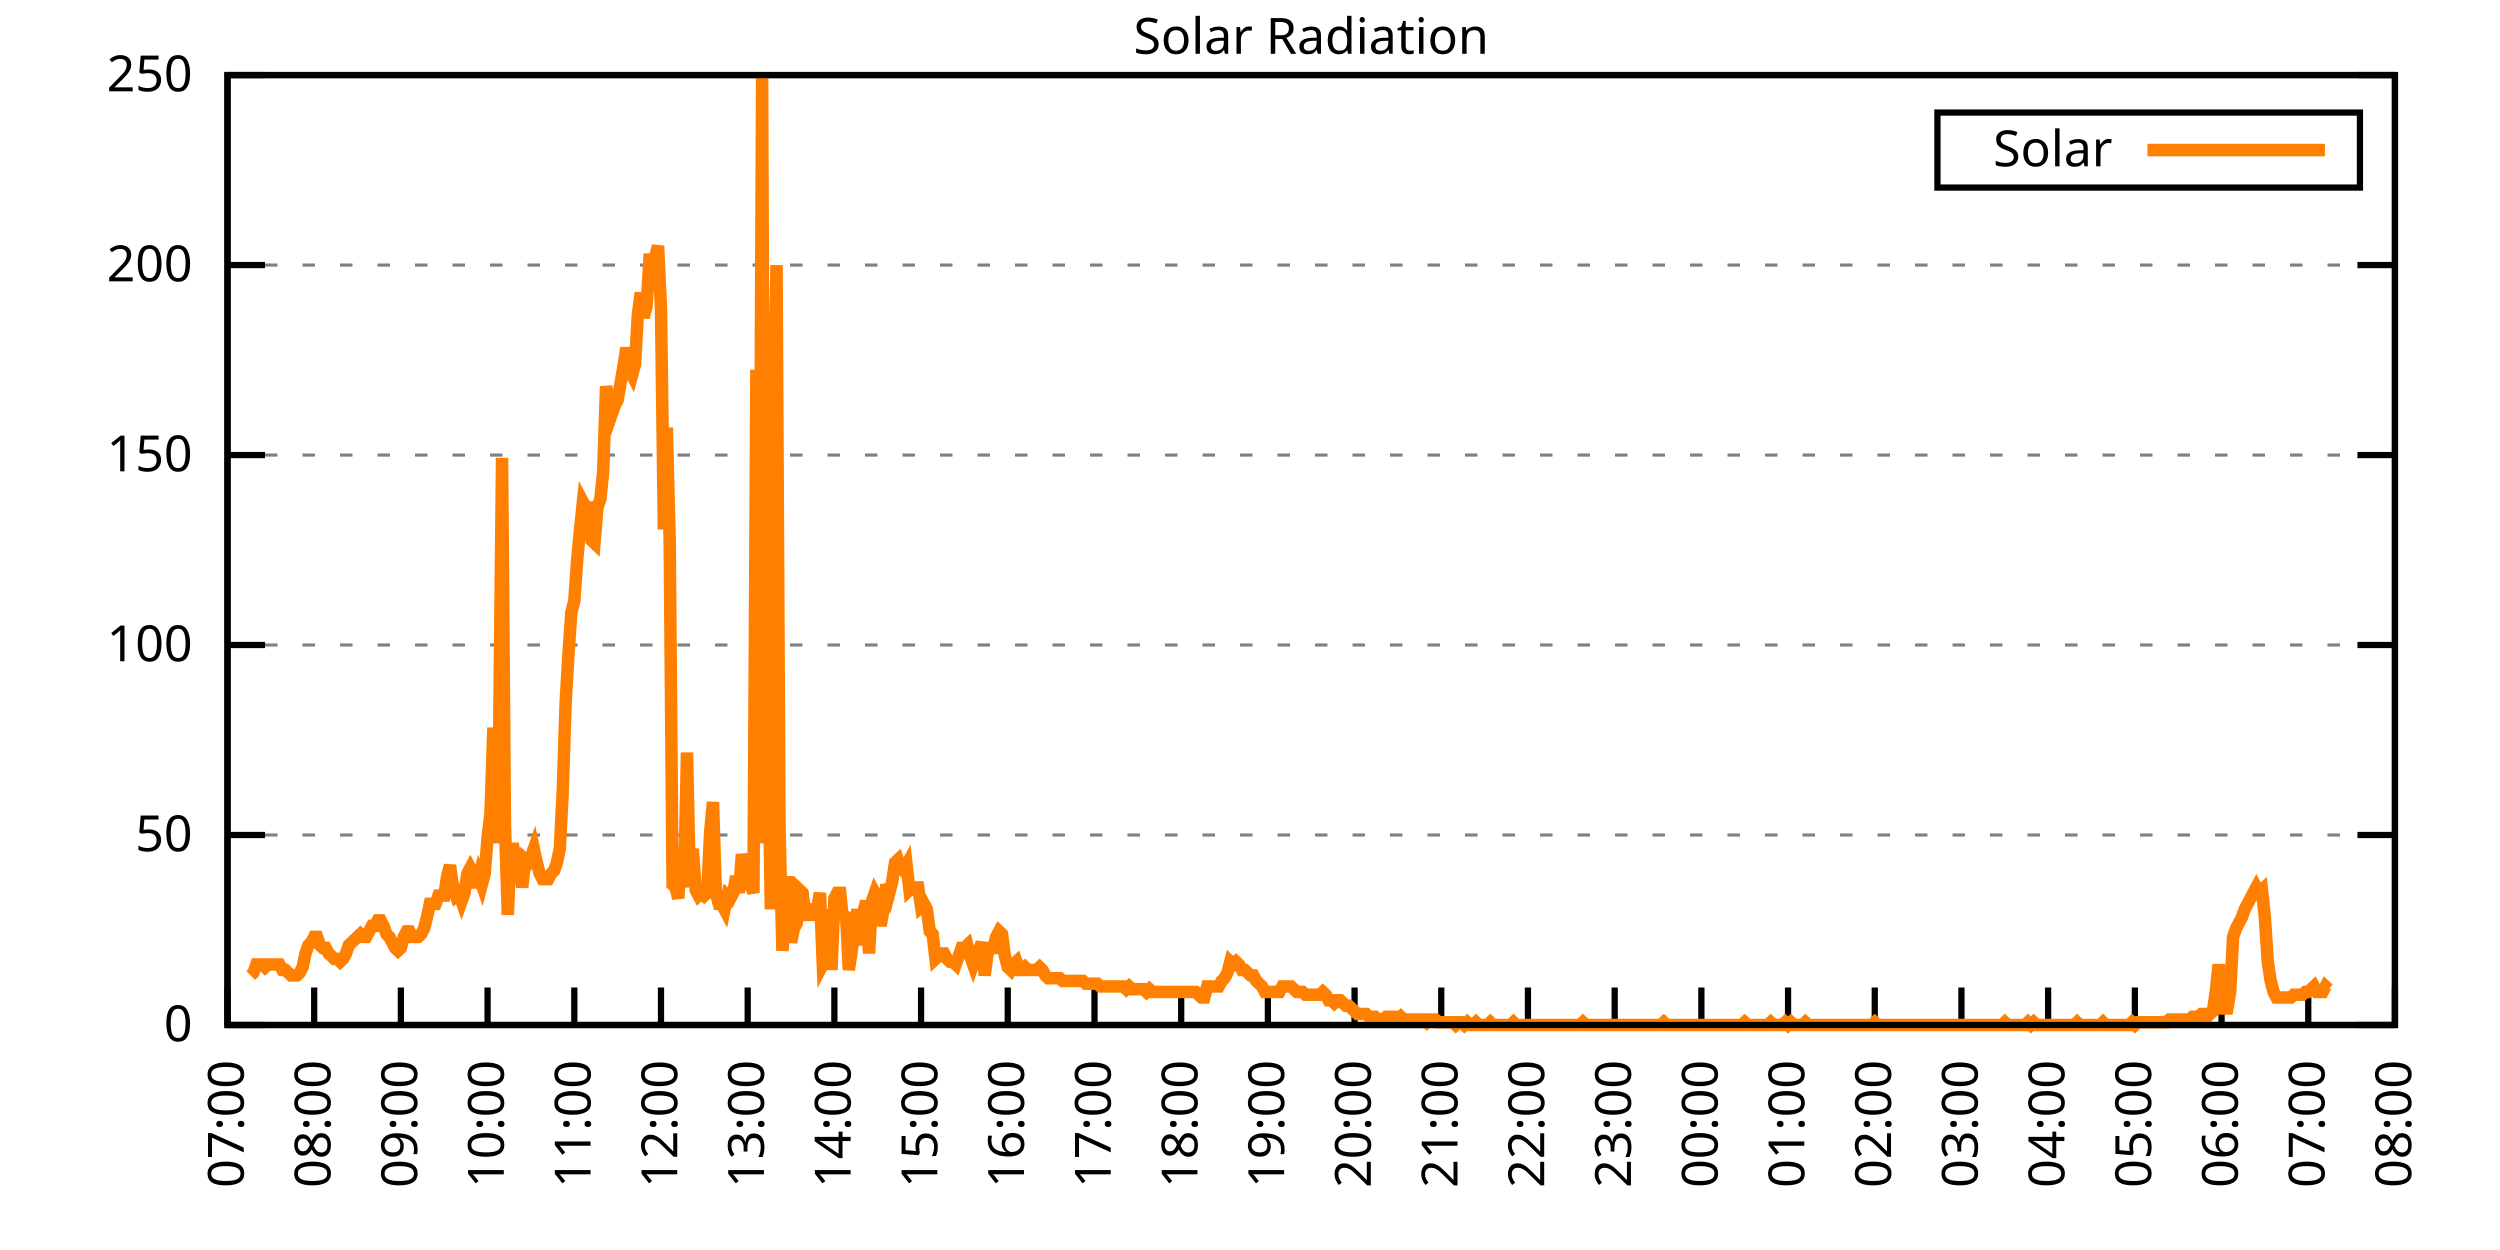
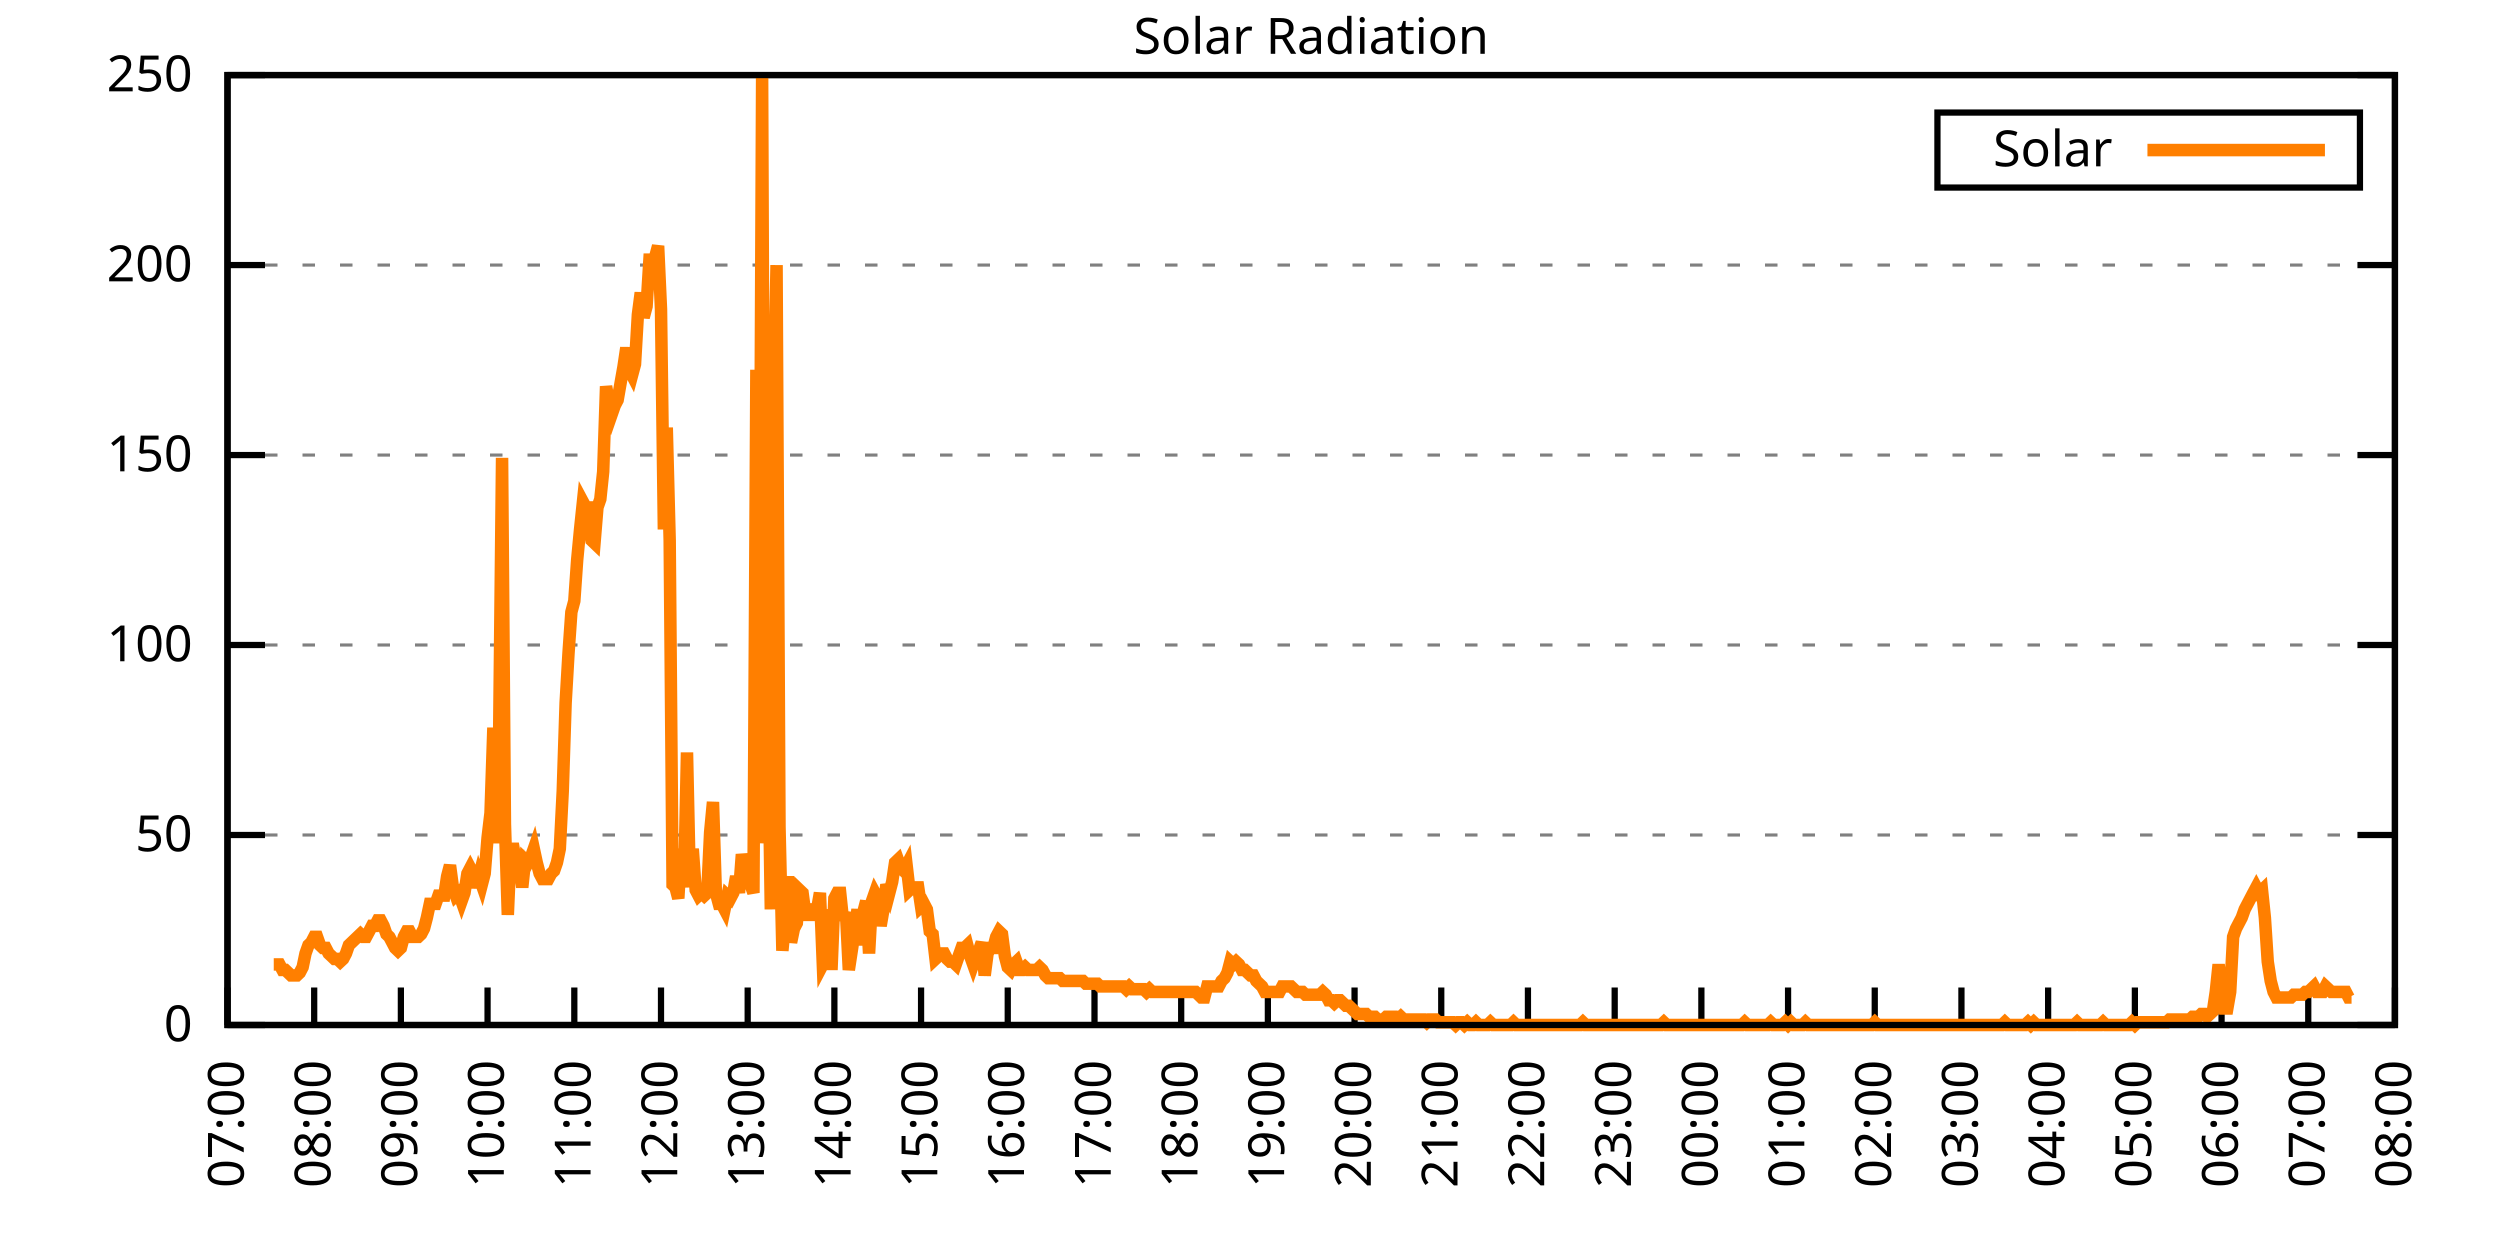
<svg xmlns="http://www.w3.org/2000/svg" xmlns:xlink="http://www.w3.org/1999/xlink" width="400" height="200" viewBox="0 0 400 200">
  <g id="gnuplot_canvas">
    <rect x="0" y="0" width="400" height="200" fill="none" />
    <defs>
      <circle id="gpDot" r="0.5" stroke-width="0.5" stroke="currentColor" />
      <path id="gpPt0" stroke-width="0.333" stroke="currentColor" d="M-1,0 h2 M0,-1 v2" />
      <path id="gpPt1" stroke-width="0.333" stroke="currentColor" d="M-1,-1 L1,1 M1,-1 L-1,1" />
      <path id="gpPt2" stroke-width="0.333" stroke="currentColor" d="M-1,0 L1,0 M0,-1 L0,1 M-1,-1 L1,1 M-1,1 L1,-1" />
      <rect id="gpPt3" stroke-width="0.333" stroke="currentColor" x="-1" y="-1" width="2" height="2" />
      <rect id="gpPt4" stroke-width="0.333" stroke="currentColor" fill="currentColor" x="-1" y="-1" width="2" height="2" />
      <circle id="gpPt5" stroke-width="0.333" stroke="currentColor" cx="0" cy="0" r="1" />
      <use xlink:href="#gpPt5" id="gpPt6" fill="currentColor" stroke="none" />
      <path id="gpPt7" stroke-width="0.333" stroke="currentColor" d="M0,-1.33 L-1.33,0.67 L1.33,0.67 z" />
      <use xlink:href="#gpPt7" id="gpPt8" fill="currentColor" stroke="none" />
      <use xlink:href="#gpPt7" id="gpPt9" stroke="currentColor" transform="rotate(180)" />
      <use xlink:href="#gpPt9" id="gpPt10" fill="currentColor" stroke="none" />
      <use xlink:href="#gpPt3" id="gpPt11" stroke="currentColor" transform="rotate(45)" />
      <use xlink:href="#gpPt11" id="gpPt12" fill="currentColor" stroke="none" />
      <path id="gpPt13" stroke-width="0.333" stroke="currentColor" d="M0,1.330 L1.265,0.411 L0.782,-1.067 L-0.782,-1.076 L-1.265,0.411 z" />
      <use xlink:href="#gpPt13" id="gpPt14" fill="currentColor" stroke="none" />
      <filter id="textbox" filterUnits="objectBoundingBox" x="0" y="0" height="1" width="1">
        <feFlood flood-color="white" flood-opacity="1" result="bgnd" />
        <feComposite in="SourceGraphic" in2="bgnd" operator="atop" />
      </filter>
      <filter id="greybox" filterUnits="objectBoundingBox" x="0" y="0" height="1" width="1">
        <feFlood flood-color="lightgrey" flood-opacity="1" result="grey" />
        <feComposite in="SourceGraphic" in2="grey" operator="atop" />
      </filter>
    </defs>
    <g fill="none" color="white" stroke="currentColor" stroke-width="1.00" stroke-linecap="butt" stroke-linejoin="miter">
</g>
    <g fill="none" color="black" stroke="currentColor" stroke-width="1.00" stroke-linecap="butt" stroke-linejoin="miter">
      <g stroke="none" shape-rendering="crispEdges">
        <polygon fill="rgb(255, 255, 255)" points="36.40,164.00 383.18,164.00 383.18,12.02 36.40,12.02 " />
      </g>
    </g>
    <g fill="none" color="black" stroke="currentColor" stroke-width="1.00" stroke-linecap="butt" stroke-linejoin="miter">
</g>
    <g fill="none" color="black" stroke="black" stroke-width="0.50" stroke-linecap="butt" stroke-linejoin="miter">
</g>
    <g fill="none" color="gray" stroke="currentColor" stroke-width="0.50" stroke-linecap="butt" stroke-linejoin="miter">
      <path stroke="gray" stroke-dasharray="2,4" class="gridline" d="M36.40,164.00 L383.19,164.00  " />
    </g>
    <g fill="none" color="gray" stroke="gray" stroke-width="1.00" stroke-linecap="butt" stroke-linejoin="miter">
</g>
    <g fill="none" color="black" stroke="currentColor" stroke-width="1.00" stroke-linecap="butt" stroke-linejoin="miter">
      <path stroke="black" d="M36.40,164.00 L42.40,164.00 M383.19,164.00 L377.19,164.00  " />
      <g transform="translate(30.80,166.60)" stroke="none" fill="black" font-family="Sans" font-size="8.00" text-anchor="end">
        <text>
          <tspan font-family="Sans"> 0</tspan>
        </text>
      </g>
    </g>
    <g fill="none" color="black" stroke="currentColor" stroke-width="1.00" stroke-linecap="butt" stroke-linejoin="miter">
</g>
    <g fill="none" color="black" stroke="black" stroke-width="0.50" stroke-linecap="butt" stroke-linejoin="miter">
</g>
    <g fill="none" color="gray" stroke="currentColor" stroke-width="0.50" stroke-linecap="butt" stroke-linejoin="miter">
      <path stroke="gray" stroke-dasharray="2,4" class="gridline" d="M36.40,133.60 L383.19,133.60  " />
    </g>
    <g fill="none" color="gray" stroke="gray" stroke-width="1.00" stroke-linecap="butt" stroke-linejoin="miter">
</g>
    <g fill="none" color="black" stroke="currentColor" stroke-width="1.00" stroke-linecap="butt" stroke-linejoin="miter">
      <path stroke="black" d="M36.40,133.60 L42.40,133.60 M383.19,133.60 L377.19,133.60  " />
      <g transform="translate(30.80,136.20)" stroke="none" fill="black" font-family="Sans" font-size="8.00" text-anchor="end">
        <text>
          <tspan font-family="Sans"> 50</tspan>
        </text>
      </g>
    </g>
    <g fill="none" color="black" stroke="currentColor" stroke-width="1.00" stroke-linecap="butt" stroke-linejoin="miter">
</g>
    <g fill="none" color="black" stroke="black" stroke-width="0.50" stroke-linecap="butt" stroke-linejoin="miter">
</g>
    <g fill="none" color="gray" stroke="currentColor" stroke-width="0.50" stroke-linecap="butt" stroke-linejoin="miter">
      <path stroke="gray" stroke-dasharray="2,4" class="gridline" d="M36.40,103.20 L383.19,103.20  " />
    </g>
    <g fill="none" color="gray" stroke="gray" stroke-width="1.00" stroke-linecap="butt" stroke-linejoin="miter">
</g>
    <g fill="none" color="black" stroke="currentColor" stroke-width="1.00" stroke-linecap="butt" stroke-linejoin="miter">
      <path stroke="black" d="M36.40,103.20 L42.40,103.20 M383.19,103.20 L377.19,103.20  " />
      <g transform="translate(30.80,105.80)" stroke="none" fill="black" font-family="Sans" font-size="8.00" text-anchor="end">
        <text>
          <tspan font-family="Sans"> 100</tspan>
        </text>
      </g>
    </g>
    <g fill="none" color="black" stroke="currentColor" stroke-width="1.00" stroke-linecap="butt" stroke-linejoin="miter">
</g>
    <g fill="none" color="black" stroke="black" stroke-width="0.50" stroke-linecap="butt" stroke-linejoin="miter">
</g>
    <g fill="none" color="gray" stroke="currentColor" stroke-width="0.50" stroke-linecap="butt" stroke-linejoin="miter">
      <path stroke="gray" stroke-dasharray="2,4" class="gridline" d="M36.40,72.81 L383.19,72.81  " />
    </g>
    <g fill="none" color="gray" stroke="gray" stroke-width="1.00" stroke-linecap="butt" stroke-linejoin="miter">
</g>
    <g fill="none" color="black" stroke="currentColor" stroke-width="1.00" stroke-linecap="butt" stroke-linejoin="miter">
      <path stroke="black" d="M36.40,72.81 L42.40,72.81 M383.19,72.81 L377.19,72.81  " />
      <g transform="translate(30.80,75.41)" stroke="none" fill="black" font-family="Sans" font-size="8.00" text-anchor="end">
        <text>
          <tspan font-family="Sans"> 150</tspan>
        </text>
      </g>
    </g>
    <g fill="none" color="black" stroke="currentColor" stroke-width="1.00" stroke-linecap="butt" stroke-linejoin="miter">
</g>
    <g fill="none" color="black" stroke="black" stroke-width="0.50" stroke-linecap="butt" stroke-linejoin="miter">
</g>
    <g fill="none" color="gray" stroke="currentColor" stroke-width="0.50" stroke-linecap="butt" stroke-linejoin="miter">
      <path stroke="gray" stroke-dasharray="2,4" class="gridline" d="M36.40,42.41 L383.19,42.41  " />
    </g>
    <g fill="none" color="gray" stroke="gray" stroke-width="1.00" stroke-linecap="butt" stroke-linejoin="miter">
</g>
    <g fill="none" color="black" stroke="currentColor" stroke-width="1.00" stroke-linecap="butt" stroke-linejoin="miter">
      <path stroke="black" d="M36.40,42.41 L42.40,42.41 M383.19,42.41 L377.19,42.41  " />
      <g transform="translate(30.80,45.01)" stroke="none" fill="black" font-family="Sans" font-size="8.00" text-anchor="end">
        <text>
          <tspan font-family="Sans"> 200</tspan>
        </text>
      </g>
    </g>
    <g fill="none" color="black" stroke="currentColor" stroke-width="1.00" stroke-linecap="butt" stroke-linejoin="miter">
</g>
    <g fill="none" color="black" stroke="black" stroke-width="0.50" stroke-linecap="butt" stroke-linejoin="miter">
</g>
    <g fill="none" color="gray" stroke="currentColor" stroke-width="0.50" stroke-linecap="butt" stroke-linejoin="miter">
      <path stroke="gray" stroke-dasharray="2,4" class="gridline" d="M36.40,12.01 L383.19,12.01  " />
    </g>
    <g fill="none" color="gray" stroke="gray" stroke-width="1.00" stroke-linecap="butt" stroke-linejoin="miter">
</g>
    <g fill="none" color="black" stroke="currentColor" stroke-width="1.00" stroke-linecap="butt" stroke-linejoin="miter">
      <path stroke="black" d="M36.40,12.01 L42.40,12.01 M383.19,12.01 L377.19,12.01  " />
      <g transform="translate(30.80,14.61)" stroke="none" fill="black" font-family="Sans" font-size="8.00" text-anchor="end">
        <text>
          <tspan font-family="Sans"> 250</tspan>
        </text>
      </g>
    </g>
    <g fill="none" color="black" stroke="currentColor" stroke-width="1.00" stroke-linecap="butt" stroke-linejoin="miter">
      <path stroke="black" d="M36.40,164.00 L36.40,158.00  " />
      <g transform="translate(39.00,169.60) rotate(270.00)" stroke="none" fill="black" font-family="Sans" font-size="8.00" text-anchor="end">
        <text>
          <tspan font-family="Sans">07:00</tspan>
        </text>
      </g>
    </g>
    <g fill="none" color="black" stroke="currentColor" stroke-width="1.00" stroke-linecap="butt" stroke-linejoin="miter">
      <path stroke="black" d="M50.27,164.00 L50.27,158.00  " />
      <g transform="translate(52.87,169.60) rotate(270.00)" stroke="none" fill="black" font-family="Sans" font-size="8.00" text-anchor="end">
        <text>
          <tspan font-family="Sans">08:00</tspan>
        </text>
      </g>
    </g>
    <g fill="none" color="black" stroke="currentColor" stroke-width="1.00" stroke-linecap="butt" stroke-linejoin="miter">
      <path stroke="black" d="M64.14,164.00 L64.14,158.00  " />
      <g transform="translate(66.74,169.60) rotate(270.00)" stroke="none" fill="black" font-family="Sans" font-size="8.00" text-anchor="end">
        <text>
          <tspan font-family="Sans">09:00</tspan>
        </text>
      </g>
    </g>
    <g fill="none" color="black" stroke="currentColor" stroke-width="1.00" stroke-linecap="butt" stroke-linejoin="miter">
      <path stroke="black" d="M78.01,164.00 L78.01,158.00  " />
      <g transform="translate(80.61,169.60) rotate(270.00)" stroke="none" fill="black" font-family="Sans" font-size="8.00" text-anchor="end">
        <text>
          <tspan font-family="Sans">10:00</tspan>
        </text>
      </g>
    </g>
    <g fill="none" color="black" stroke="currentColor" stroke-width="1.00" stroke-linecap="butt" stroke-linejoin="miter">
      <path stroke="black" d="M91.89,164.00 L91.89,158.00  " />
      <g transform="translate(94.49,169.60) rotate(270.00)" stroke="none" fill="black" font-family="Sans" font-size="8.00" text-anchor="end">
        <text>
          <tspan font-family="Sans">11:00</tspan>
        </text>
      </g>
    </g>
    <g fill="none" color="black" stroke="currentColor" stroke-width="1.00" stroke-linecap="butt" stroke-linejoin="miter">
      <path stroke="black" d="M105.76,164.00 L105.76,158.00  " />
      <g transform="translate(108.36,169.60) rotate(270.00)" stroke="none" fill="black" font-family="Sans" font-size="8.00" text-anchor="end">
        <text>
          <tspan font-family="Sans">12:00</tspan>
        </text>
      </g>
    </g>
    <g fill="none" color="black" stroke="currentColor" stroke-width="1.00" stroke-linecap="butt" stroke-linejoin="miter">
      <path stroke="black" d="M119.63,164.00 L119.63,158.00  " />
      <g transform="translate(122.23,169.60) rotate(270.00)" stroke="none" fill="black" font-family="Sans" font-size="8.00" text-anchor="end">
        <text>
          <tspan font-family="Sans">13:00</tspan>
        </text>
      </g>
    </g>
    <g fill="none" color="black" stroke="currentColor" stroke-width="1.00" stroke-linecap="butt" stroke-linejoin="miter">
      <path stroke="black" d="M133.50,164.00 L133.50,158.00  " />
      <g transform="translate(136.10,169.60) rotate(270.00)" stroke="none" fill="black" font-family="Sans" font-size="8.00" text-anchor="end">
        <text>
          <tspan font-family="Sans">14:00</tspan>
        </text>
      </g>
    </g>
    <g fill="none" color="black" stroke="currentColor" stroke-width="1.00" stroke-linecap="butt" stroke-linejoin="miter">
      <path stroke="black" d="M147.37,164.00 L147.37,158.00  " />
      <g transform="translate(149.97,169.60) rotate(270.00)" stroke="none" fill="black" font-family="Sans" font-size="8.00" text-anchor="end">
        <text>
          <tspan font-family="Sans">15:00</tspan>
        </text>
      </g>
    </g>
    <g fill="none" color="black" stroke="currentColor" stroke-width="1.00" stroke-linecap="butt" stroke-linejoin="miter">
      <path stroke="black" d="M161.24,164.00 L161.24,158.00  " />
      <g transform="translate(163.84,169.60) rotate(270.00)" stroke="none" fill="black" font-family="Sans" font-size="8.00" text-anchor="end">
        <text>
          <tspan font-family="Sans">16:00</tspan>
        </text>
      </g>
    </g>
    <g fill="none" color="black" stroke="currentColor" stroke-width="1.00" stroke-linecap="butt" stroke-linejoin="miter">
      <path stroke="black" d="M175.12,164.00 L175.12,158.00  " />
      <g transform="translate(177.72,169.60) rotate(270.00)" stroke="none" fill="black" font-family="Sans" font-size="8.00" text-anchor="end">
        <text>
          <tspan font-family="Sans">17:00</tspan>
        </text>
      </g>
    </g>
    <g fill="none" color="black" stroke="currentColor" stroke-width="1.00" stroke-linecap="butt" stroke-linejoin="miter">
      <path stroke="black" d="M188.99,164.00 L188.99,158.00  " />
      <g transform="translate(191.59,169.60) rotate(270.00)" stroke="none" fill="black" font-family="Sans" font-size="8.00" text-anchor="end">
        <text>
          <tspan font-family="Sans">18:00</tspan>
        </text>
      </g>
    </g>
    <g fill="none" color="black" stroke="currentColor" stroke-width="1.00" stroke-linecap="butt" stroke-linejoin="miter">
      <path stroke="black" d="M202.86,164.00 L202.86,158.00  " />
      <g transform="translate(205.46,169.60) rotate(270.00)" stroke="none" fill="black" font-family="Sans" font-size="8.00" text-anchor="end">
        <text>
          <tspan font-family="Sans">19:00</tspan>
        </text>
      </g>
    </g>
    <g fill="none" color="black" stroke="currentColor" stroke-width="1.00" stroke-linecap="butt" stroke-linejoin="miter">
      <path stroke="black" d="M216.73,164.00 L216.73,158.00  " />
      <g transform="translate(219.33,169.60) rotate(270.00)" stroke="none" fill="black" font-family="Sans" font-size="8.00" text-anchor="end">
        <text>
          <tspan font-family="Sans">20:00</tspan>
        </text>
      </g>
    </g>
    <g fill="none" color="black" stroke="currentColor" stroke-width="1.00" stroke-linecap="butt" stroke-linejoin="miter">
      <path stroke="black" d="M230.60,164.00 L230.60,158.00  " />
      <g transform="translate(233.20,169.60) rotate(270.00)" stroke="none" fill="black" font-family="Sans" font-size="8.00" text-anchor="end">
        <text>
          <tspan font-family="Sans">21:00</tspan>
        </text>
      </g>
    </g>
    <g fill="none" color="black" stroke="currentColor" stroke-width="1.00" stroke-linecap="butt" stroke-linejoin="miter">
      <path stroke="black" d="M244.47,164.00 L244.47,158.00  " />
      <g transform="translate(247.07,169.60) rotate(270.00)" stroke="none" fill="black" font-family="Sans" font-size="8.00" text-anchor="end">
        <text>
          <tspan font-family="Sans">22:00</tspan>
        </text>
      </g>
    </g>
    <g fill="none" color="black" stroke="currentColor" stroke-width="1.00" stroke-linecap="butt" stroke-linejoin="miter">
      <path stroke="black" d="M258.35,164.00 L258.35,158.00  " />
      <g transform="translate(260.95,169.60) rotate(270.00)" stroke="none" fill="black" font-family="Sans" font-size="8.00" text-anchor="end">
        <text>
          <tspan font-family="Sans">23:00</tspan>
        </text>
      </g>
    </g>
    <g fill="none" color="black" stroke="currentColor" stroke-width="1.00" stroke-linecap="butt" stroke-linejoin="miter">
      <path stroke="black" d="M272.22,164.00 L272.22,158.00  " />
      <g transform="translate(274.82,169.60) rotate(270.00)" stroke="none" fill="black" font-family="Sans" font-size="8.00" text-anchor="end">
        <text>
          <tspan font-family="Sans">00:00</tspan>
        </text>
      </g>
    </g>
    <g fill="none" color="black" stroke="currentColor" stroke-width="1.00" stroke-linecap="butt" stroke-linejoin="miter">
      <path stroke="black" d="M286.09,164.00 L286.09,158.00  " />
      <g transform="translate(288.69,169.60) rotate(270.00)" stroke="none" fill="black" font-family="Sans" font-size="8.00" text-anchor="end">
        <text>
          <tspan font-family="Sans">01:00</tspan>
        </text>
      </g>
    </g>
    <g fill="none" color="black" stroke="currentColor" stroke-width="1.00" stroke-linecap="butt" stroke-linejoin="miter">
      <path stroke="black" d="M299.96,164.00 L299.96,158.00  " />
      <g transform="translate(302.56,169.60) rotate(270.00)" stroke="none" fill="black" font-family="Sans" font-size="8.00" text-anchor="end">
        <text>
          <tspan font-family="Sans">02:00</tspan>
        </text>
      </g>
    </g>
    <g fill="none" color="black" stroke="currentColor" stroke-width="1.00" stroke-linecap="butt" stroke-linejoin="miter">
      <path stroke="black" d="M313.83,164.00 L313.83,158.00  " />
      <g transform="translate(316.43,169.60) rotate(270.00)" stroke="none" fill="black" font-family="Sans" font-size="8.00" text-anchor="end">
        <text>
          <tspan font-family="Sans">03:00</tspan>
        </text>
      </g>
    </g>
    <g fill="none" color="black" stroke="currentColor" stroke-width="1.00" stroke-linecap="butt" stroke-linejoin="miter">
      <path stroke="black" d="M327.70,164.00 L327.70,158.00  " />
      <g transform="translate(330.30,169.60) rotate(270.00)" stroke="none" fill="black" font-family="Sans" font-size="8.00" text-anchor="end">
        <text>
          <tspan font-family="Sans">04:00</tspan>
        </text>
      </g>
    </g>
    <g fill="none" color="black" stroke="currentColor" stroke-width="1.00" stroke-linecap="butt" stroke-linejoin="miter">
      <path stroke="black" d="M341.58,164.00 L341.58,158.00  " />
      <g transform="translate(344.18,169.60) rotate(270.00)" stroke="none" fill="black" font-family="Sans" font-size="8.00" text-anchor="end">
        <text>
          <tspan font-family="Sans">05:00</tspan>
        </text>
      </g>
    </g>
    <g fill="none" color="black" stroke="currentColor" stroke-width="1.00" stroke-linecap="butt" stroke-linejoin="miter">
      <path stroke="black" d="M355.45,164.00 L355.45,158.00  " />
      <g transform="translate(358.05,169.60) rotate(270.00)" stroke="none" fill="black" font-family="Sans" font-size="8.00" text-anchor="end">
        <text>
          <tspan font-family="Sans">06:00</tspan>
        </text>
      </g>
    </g>
    <g fill="none" color="black" stroke="currentColor" stroke-width="1.00" stroke-linecap="butt" stroke-linejoin="miter">
      <path stroke="black" d="M369.32,164.00 L369.32,158.00  " />
      <g transform="translate(371.92,169.60) rotate(270.00)" stroke="none" fill="black" font-family="Sans" font-size="8.00" text-anchor="end">
        <text>
          <tspan font-family="Sans">07:00</tspan>
        </text>
      </g>
    </g>
    <g fill="none" color="black" stroke="currentColor" stroke-width="1.00" stroke-linecap="butt" stroke-linejoin="miter">
      <path stroke="black" d="M383.19,164.00 L383.19,158.00  " />
      <g transform="translate(385.79,169.60) rotate(270.00)" stroke="none" fill="black" font-family="Sans" font-size="8.00" text-anchor="end">
        <text>
          <tspan font-family="Sans">08:00</tspan>
        </text>
      </g>
    </g>
    <g fill="none" color="black" stroke="currentColor" stroke-width="1.00" stroke-linecap="butt" stroke-linejoin="miter">
</g>
    <g fill="none" color="black" stroke="currentColor" stroke-width="1.00" stroke-linecap="butt" stroke-linejoin="miter">
      <path stroke="black" d="M36.40,12.01 L36.40,164.00 L383.19,164.00 L383.19,12.01 L36.40,12.01 Z  " />
    </g>
    <g fill="none" color="black" stroke="currentColor" stroke-width="1.00" stroke-linecap="butt" stroke-linejoin="miter">
</g>
    <g fill="none" color="black" stroke="currentColor" stroke-width="1.00" stroke-linecap="butt" stroke-linejoin="miter">
      <path stroke="black" d="M309.99,30.01 L309.99,18.01 L377.59,18.01 L377.59,30.01 L309.99,30.01 Z  " />
    </g>
    <g id="Solar_Radiation_plot_1">
      <g fill="none" color="white" stroke="black" stroke-width="2.00" stroke-linecap="butt" stroke-linejoin="miter">
</g>
      <g fill="none" color="black" stroke="currentColor" stroke-width="2.00" stroke-linecap="butt" stroke-linejoin="miter">
        <g transform="translate(337.99,26.61)" stroke="none" fill="black" font-family="Sans" font-size="8.00" text-anchor="end">
          <text>
            <tspan font-family="Sans">Solar</tspan>
          </text>
        </g>
      </g>
      <g fill="none" color="black" stroke="currentColor" stroke-width="2.00" stroke-linecap="butt" stroke-linejoin="miter">
-         <path stroke="rgb(255, 127,   0)" d="M343.59,24.01 L371.99,24.01 M40.10,156.07 L40.56,155.63 L41.02,154.31 L41.49,154.31 L41.95,154.31 L42.41,154.75   L42.87,154.31 L43.34,154.31 L43.80,154.31 L44.26,154.31 L44.72,154.31 L45.19,155.19 L45.65,155.19 L46.11,155.63   L46.57,156.07 L47.03,156.07 L47.50,156.07 L47.96,155.63 L48.42,154.75 L48.88,152.55 L49.35,151.23 L49.81,150.79   L50.27,149.90 L50.73,149.90 L51.20,151.23 L51.66,151.67 L52.12,151.67 L52.58,152.55 L53.05,152.99 L53.51,153.43   L53.97,153.43 L54.43,153.87 L54.90,153.43 L55.36,152.55 L55.82,151.23 L56.28,150.79 L56.75,150.34 L57.21,149.90   L57.67,149.46 L58.13,149.90 L58.59,149.90 L59.06,149.02 L59.52,148.14 L59.98,148.14 L60.44,147.26 L60.91,147.26   L61.37,148.14 L61.83,149.46 L62.29,149.90 L62.76,150.79 L63.22,151.67 L63.68,152.11 L64.14,151.67 L64.61,149.90   L65.07,149.02 L65.53,149.02 L65.99,149.90 L66.46,149.90 L66.92,149.90 L67.38,149.46 L67.84,148.58 L68.30,146.82   L68.77,144.62 L69.23,144.62 L69.69,144.62 L70.15,143.30 L70.62,143.30 L71.08,143.30 L71.54,140.21 L72.00,138.45   L72.47,141.98 L72.93,143.30 L73.39,142.86 L73.85,144.18 L74.32,142.86 L74.78,139.77 L75.24,138.89 L75.70,139.77   L76.17,141.98 L76.63,140.21 L77.09,141.54 L77.55,139.77 L78.01,134.05 L78.48,130.08 L78.94,116.43 L79.40,134.93   L79.86,117.75 L80.33,73.26 L80.79,131.84 L81.25,146.38 L81.71,135.81 L82.18,135.81 L82.64,138.45 L83.10,138.01   L83.56,141.98 L84.03,137.57 L84.49,138.01 L84.95,137.13 L85.41,135.81 L85.88,138.01 L86.34,139.77 L86.80,140.65   L87.26,140.65 L87.72,140.65 L88.19,139.77 L88.65,139.33 L89.11,138.01 L89.57,135.81 L90.04,126.56 L90.50,112.46   L90.96,104.53 L91.42,97.93 L91.89,96.16 L92.35,89.56 L92.81,84.71 L93.27,80.31 L93.74,81.19 L94.20,81.19   L94.66,86.47 L95.12,86.91 L95.59,81.19 L96.05,79.87 L96.51,75.46 L96.97,61.81 L97.44,64.45 L97.90,66.21   L98.36,64.89 L98.82,64.01 L99.28,61.37 L99.75,58.72 L100.21,55.64 L100.67,59.16 L101.13,60.04 L101.60,58.28   L102.06,50.35 L102.52,46.83 L102.98,50.79 L103.45,49.03 L103.91,41.54 L104.37,41.54 L104.83,41.10 L105.30,39.34   L105.76,49.47 L106.22,84.71 L106.68,68.41 L107.15,86.47 L107.61,141.54 L108.07,141.98 L108.53,143.74 L108.99,135.81   L109.46,141.98 L109.92,120.39 L110.38,141.54 L110.84,135.81 L111.31,142.42 L111.77,143.30 L112.23,142.86 L112.69,143.30   L113.16,142.86 L113.62,133.17 L114.08,128.32 L114.54,142.86 L115.01,144.62 L115.47,144.62 L115.93,145.50 L116.39,143.30   L116.86,143.74 L117.32,142.86 L117.78,140.21 L118.24,142.86 L118.70,136.69 L119.17,138.89 L119.63,139.77 L120.09,141.54   L120.55,142.86 L121.02,59.16 L121.48,112.02 L121.94,12.47 L122.40,134.93 L122.87,115.55 L123.33,145.50 L123.79,64.45   L124.25,42.42 L124.72,132.28 L125.18,152.11 L125.64,147.26 L126.10,140.21 L126.57,150.79 L127.03,148.58 L127.49,147.70   L127.95,142.42 L128.41,142.86 L128.88,146.38 L129.34,146.38 L129.80,146.38 L130.26,145.50 L130.73,145.50 L131.19,142.86   L131.65,154.31 L132.11,153.43 L132.58,145.50 L133.04,155.19 L133.50,143.74 L133.96,142.86 L134.43,142.86 L134.89,147.26   L135.35,145.94 L135.81,155.19 L136.28,152.11 L136.74,149.02 L137.20,145.50 L137.66,151.23 L138.13,145.94 L138.59,144.18   L139.05,152.55 L139.51,144.18 L139.97,142.86 L140.44,143.74 L140.90,148.14 L141.36,145.50 L141.82,141.54 L142.29,142.86   L142.75,141.09 L143.21,138.01 L143.67,137.57 L144.14,138.89 L144.60,139.33 L145.06,138.45 L145.52,142.42 L145.99,141.98   L146.45,141.98 L146.91,141.98 L147.37,145.06 L147.84,144.62 L148.30,145.50 L148.76,149.02 L149.22,149.46 L149.68,153.43   L150.15,152.99 L150.61,152.55 L151.07,152.55 L151.53,153.43 L152.00,153.87 L152.46,153.87 L152.92,154.31 L153.38,152.99   L153.85,151.67 L154.31,151.67 L154.77,151.23 L155.23,152.99 L155.70,154.31 L156.16,152.99 L156.62,152.11 L157.08,150.79   L157.55,156.07 L158.01,152.55 L158.47,151.67 L158.93,151.67 L159.39,149.90 L159.86,149.02 L160.32,149.46 L160.78,152.99   L161.24,154.75 L161.71,155.19 L162.17,154.31 L162.63,153.87 L163.09,155.19 L163.56,155.19 L164.02,154.75 L164.48,155.19   L164.94,155.19 L165.41,155.19 L165.87,155.19 L166.33,154.75 L166.79,155.19 L167.26,156.07 L167.72,156.51 L168.18,156.51   L168.64,156.51 L169.10,156.51 L169.57,156.51 L170.03,156.95 L170.49,156.95 L170.95,156.95 L171.42,156.95 L171.88,156.95   L172.34,156.95 L172.80,156.95 L173.27,156.95 L173.73,157.39 L174.19,157.39 L174.65,157.39 L175.12,157.39 L175.58,157.39   L176.04,157.83 L176.50,157.83 L176.97,157.83 L177.43,157.83 L177.89,157.83 L178.35,157.83 L178.82,157.83 L179.28,157.83   L179.74,157.83 L180.20,158.27 L180.66,157.83 L181.13,158.27 L181.59,158.27 L182.05,158.27 L182.51,158.27 L182.98,158.27   L183.44,158.71 L183.90,158.27 L184.36,158.71 L184.83,158.71 L185.29,158.71 L185.75,158.71 L186.21,158.71 L186.68,158.71   L187.14,158.71 L187.60,158.71 L188.06,158.71 L188.53,158.71 L188.99,158.71 L189.45,158.71 L189.91,158.71 L190.37,158.71   L190.84,158.71 L191.30,158.71 L191.76,159.15 L192.22,159.60 L192.69,159.60 L193.15,157.83 L193.61,157.83 L194.07,157.83   L194.54,157.83 L195.00,157.83 L195.46,156.95 L195.92,156.51 L196.39,155.63 L196.85,153.87 L197.31,154.31 L197.77,153.87   L198.24,154.31 L198.70,155.19 L199.16,155.19 L199.62,155.63 L200.08,156.07 L200.55,156.07 L201.01,156.95 L201.47,157.39   L201.93,157.83 L202.40,158.71 L202.86,158.71 L203.32,158.71 L203.78,158.71 L204.25,158.71 L204.71,158.71 L205.17,157.83   L205.63,157.83 L206.10,157.83 L206.56,157.83 L207.02,158.27 L207.48,158.71 L207.95,158.71 L208.41,158.71 L208.87,159.15   L209.33,159.15 L209.80,159.15 L210.26,159.15 L210.72,159.15 L211.18,159.15 L211.64,158.71 L212.11,159.15 L212.57,160.04   L213.03,160.04 L213.49,160.48 L213.96,160.04 L214.42,160.04 L214.88,160.48 L215.34,160.92 L215.81,160.92 L216.27,161.36   L216.73,161.80 L217.19,162.24 L217.66,162.24 L218.12,162.24 L218.58,162.24 L219.04,162.68 L219.51,162.68 L219.97,162.68   L220.43,163.12 L220.89,163.12 L221.35,163.12 L221.82,162.68 L222.28,162.68 L222.74,162.68 L223.20,162.68 L223.67,163.12   L224.13,162.68 L224.59,163.12 L225.05,163.12 L225.52,163.12 L225.98,163.12 L226.44,163.12 L226.90,163.12 L227.37,163.12   L227.83,163.12 L228.29,163.56 L228.75,163.12 L229.22,163.12 L229.68,163.12 L230.14,163.56 L230.60,163.56 L231.06,163.56   L231.53,163.56 L231.99,163.56 L232.45,163.56 L232.91,164.00 L233.38,163.56 L233.84,163.56 L234.30,164.00 L234.76,163.56   L235.23,164.00 L235.69,164.00 L236.15,163.56 L236.61,164.00 L237.08,164.00 L237.54,164.00 L238.00,164.00 L238.46,163.56   L238.93,164.00 L239.39,164.00 L239.85,164.00 L240.31,164.00 L240.77,164.00 L241.24,164.00 L241.70,164.00 L242.16,163.56   L242.62,164.00 L243.09,164.00 L243.55,164.00 L244.01,164.00 L244.47,164.00 L244.94,164.00 L245.40,164.00 L245.86,164.00   L246.32,164.00 L246.79,164.00 L247.25,164.00 L247.71,164.00 L248.17,164.00 L248.64,164.00 L249.10,164.00 L249.56,164.00   L250.02,164.00 L250.49,164.00 L250.95,164.00 L251.41,164.00 L251.87,164.00 L252.33,164.00 L252.80,164.00 L253.26,163.56   L253.72,164.00 L254.18,164.00 L254.65,164.00 L255.11,164.00 L255.57,164.00 L256.03,164.00 L256.50,164.00 L256.96,164.00   L257.42,164.00 L257.88,164.00 L258.35,164.00 L258.81,164.00 L259.27,164.00 L259.73,164.00 L260.20,164.00 L260.66,164.00   L261.12,164.00 L261.58,164.00 L262.04,164.00 L262.51,164.00 L262.97,164.00 L263.43,164.00 L263.89,164.00 L264.36,164.00   L264.82,164.00 L265.28,164.00 L265.74,164.00 L266.21,163.56 L266.67,164.00 L267.13,164.00 L267.59,164.00 L268.06,164.00   L268.52,164.00 L268.98,164.00 L269.44,164.00 L269.91,164.00 L270.37,164.00 L270.83,164.00 L271.29,164.00 L271.75,164.00   L272.22,164.00 L272.68,164.00 L273.14,164.00 L273.60,164.00 L274.07,164.00 L274.53,164.00 L274.99,164.00 L275.45,164.00   L275.92,164.00 L276.38,164.00 L276.84,164.00 L277.30,164.00 L277.77,164.00 L278.23,164.00 L278.69,164.00 L279.15,163.56   L279.62,164.00 L280.08,164.00 L280.54,164.00 L281.00,164.00 L281.46,164.00 L281.93,164.00 L282.39,164.00 L282.85,164.00   L283.31,163.56 L283.78,164.00 L284.24,164.00 L284.70,164.00 L285.16,164.00 L285.63,163.56 L286.09,164.00 L286.55,163.56   L287.01,164.00 L287.48,164.00 L287.94,164.00 L288.40,164.00 L288.86,163.56 L289.33,164.00 L289.79,164.00 L290.25,164.00   L290.71,164.00 L291.18,164.00 L291.64,164.00 L292.10,164.00 L292.56,164.00 L293.02,164.00 L293.49,164.00 L293.95,164.00   L294.41,164.00 L294.87,164.00 L295.34,164.00 L295.80,164.00 L296.26,164.00 L296.72,164.00 L297.19,164.00 L297.65,164.00   L298.11,164.00 L298.57,164.00 L299.04,164.00 L299.50,164.00 L299.96,163.56 L300.42,164.00 L300.89,164.00 L301.35,164.00   L301.81,164.00 L302.27,164.00 L302.73,164.00 L303.20,164.00 L303.66,164.00 L304.12,164.00 L304.58,164.00 L305.05,164.00   L305.51,164.00 L305.97,164.00 L306.43,164.00 L306.90,164.00 L307.36,164.00 L307.82,164.00 L308.28,164.00 L308.75,164.00   L309.21,164.00 L309.67,164.00 L310.13,164.00 L310.60,164.00 L311.06,164.00 L311.52,164.00 L311.98,164.00 L312.44,164.00   L312.91,164.00 L313.37,164.00 L313.83,164.00 L314.29,164.00 L314.76,164.00 L315.22,164.00 L315.68,164.00 L316.14,164.00   L316.61,164.00 L317.07,164.00 L317.53,164.00 L317.99,164.00 L318.46,164.00 L318.92,164.00 L319.38,164.00 L319.84,164.00   L320.31,164.00 L320.77,163.56 L321.23,164.00 L321.69,164.00 L322.15,164.00 L322.62,164.00 L323.08,164.00 L323.54,164.00   L324.00,164.00 L324.47,163.56 L324.93,164.00 L325.39,163.56 L325.85,164.00 L326.32,164.00 L326.78,164.00 L327.24,164.00   L327.70,164.00 L328.17,164.00 L328.63,164.00 L329.09,164.00 L329.55,164.00 L330.02,164.00 L330.48,164.00 L330.94,164.00   L331.40,164.00 L331.87,164.00 L332.33,163.56 L332.79,164.00 L333.25,164.00 L333.71,164.00 L334.18,164.00 L334.64,164.00   L335.10,164.00 L335.56,164.00 L336.03,164.00 L336.49,163.56 L336.95,164.00 L337.41,164.00 L337.88,164.00 L338.34,164.00   L338.80,164.00 L339.26,164.00 L339.73,164.00 L340.19,164.00 L340.65,164.00 L341.11,163.56 L341.58,164.00 L342.04,163.56   L342.50,163.56 L342.96,163.56 L343.42,163.56 L343.89,163.56 L344.35,163.56 L344.81,163.56 L345.27,163.56 L345.74,163.56   L346.20,163.56 L346.66,163.56 L347.12,163.12 L347.59,163.12 L348.05,163.12 L348.51,163.12 L348.97,163.12 L349.44,163.12   L349.90,163.12 L350.36,163.12 L350.82,162.68 L351.29,162.68 L351.75,162.68 L352.21,162.24 L352.67,162.24 L353.13,162.68   L353.60,162.24 L354.06,161.80 L354.52,158.71 L354.98,154.31 L355.45,158.71 L355.91,161.36 L356.37,161.36 L356.83,158.71   L357.30,149.90 L357.76,148.58 L358.22,147.70 L358.68,146.82 L359.15,145.50 L359.61,144.62 L360.07,143.74 L360.53,142.86   L361.00,141.98 L361.46,142.86 L361.92,142.42 L362.38,146.82 L362.84,153.87 L363.31,156.95 L363.77,158.71 L364.23,159.60   L364.69,159.60 L365.16,159.60 L365.62,159.60 L366.08,159.60 L366.54,159.60 L367.01,159.15 L367.47,159.15 L367.93,159.15   L368.39,159.15 L368.86,158.71 L369.32,158.71 L369.78,158.27 L370.24,157.83 L370.71,158.71 L371.17,158.71 L371.63,158.71   L372.09,157.83 L372.56,158.27  " />
+         <path stroke="rgb(255, 127,   0)" d="M343.59,24.01 L371.99,24.01 M43.80,154.31 L44.26,154.31 L44.72,154.31 L45.19,155.19 L45.65,155.19 L46.11,155.63   L46.57,156.07 L47.03,156.07 L47.50,156.07 L47.96,155.63 L48.42,154.75 L48.88,152.55 L49.35,151.23 L49.81,150.79   L50.27,149.90 L50.73,149.90 L51.20,151.23 L51.66,151.67 L52.12,151.67 L52.58,152.55 L53.05,152.99 L53.51,153.43   L53.97,153.43 L54.43,153.87 L54.90,153.43 L55.36,152.55 L55.82,151.23 L56.28,150.79 L56.75,150.34 L57.21,149.90   L57.67,149.46 L58.13,149.90 L58.59,149.90 L59.06,149.02 L59.52,148.14 L59.98,148.14 L60.44,147.26 L60.91,147.26   L61.37,148.14 L61.83,149.46 L62.29,149.90 L62.76,150.79 L63.22,151.67 L63.68,152.11 L64.14,151.67 L64.61,149.90   L65.07,149.02 L65.53,149.02 L65.99,149.90 L66.46,149.90 L66.92,149.90 L67.38,149.46 L67.84,148.58 L68.30,146.82   L68.77,144.62 L69.23,144.62 L69.69,144.62 L70.15,143.30 L70.62,143.30 L71.08,143.30 L71.54,140.21 L72.00,138.45   L72.47,141.98 L72.93,143.30 L73.39,142.86 L73.85,144.18 L74.32,142.86 L74.78,139.77 L75.24,138.89 L75.70,139.77   L76.17,141.98 L76.63,140.21 L77.09,141.54 L77.55,139.77 L78.01,134.05 L78.48,130.08 L78.94,116.43 L79.40,134.93   L79.86,117.75 L80.33,73.26 L80.79,131.84 L81.25,146.38 L81.71,135.81 L82.18,135.81 L82.64,138.45 L83.10,138.01   L83.56,141.98 L84.03,137.57 L84.49,138.01 L84.95,137.13 L85.41,135.81 L85.88,138.01 L86.34,139.77 L86.80,140.65   L87.26,140.65 L87.72,140.65 L88.19,139.77 L88.65,139.33 L89.11,138.01 L89.57,135.81 L90.04,126.56 L90.50,112.46   L90.96,104.53 L91.42,97.93 L91.89,96.16 L92.35,89.56 L92.81,84.71 L93.27,80.31 L93.74,81.19 L94.20,81.19   L94.66,86.47 L95.12,86.91 L95.59,81.19 L96.05,79.87 L96.51,75.46 L96.97,61.81 L97.44,64.45 L97.90,66.21   L98.36,64.89 L98.82,64.01 L99.28,61.37 L99.75,58.72 L100.21,55.64 L100.67,59.16 L101.13,60.04 L101.60,58.28   L102.06,50.35 L102.52,46.83 L102.98,50.79 L103.45,49.03 L103.91,41.54 L104.37,41.54 L104.83,41.10 L105.30,39.34   L105.76,49.47 L106.22,84.71 L106.68,68.41 L107.15,86.47 L107.61,141.54 L108.07,141.98 L108.53,143.74 L108.99,135.81   L109.46,141.98 L109.92,120.39 L110.38,141.54 L110.84,135.81 L111.31,142.42 L111.77,143.30 L112.23,142.86 L112.69,143.30   L113.16,142.86 L113.62,133.17 L114.08,128.32 L114.54,142.86 L115.01,144.62 L115.47,144.62 L115.93,145.50 L116.39,143.30   L116.86,143.74 L117.32,142.86 L117.78,140.21 L118.24,142.86 L118.70,136.69 L119.17,138.89 L119.63,139.77 L120.09,141.54   L120.55,142.86 L121.02,59.16 L121.48,112.02 L121.94,12.47 L122.40,134.93 L122.87,115.55 L123.33,145.50 L123.79,64.45   L124.25,42.42 L124.72,132.28 L125.18,152.11 L125.64,147.26 L126.10,140.21 L126.57,150.79 L127.03,148.58 L127.49,147.70   L127.95,142.42 L128.41,142.86 L128.88,146.38 L129.34,146.38 L129.80,146.38 L130.26,145.50 L130.73,145.50 L131.19,142.86   L131.65,154.31 L132.11,153.43 L132.58,145.50 L133.04,155.19 L133.50,143.74 L133.96,142.86 L134.43,142.86 L134.89,147.26   L135.35,145.94 L135.81,155.19 L136.28,152.11 L136.74,149.02 L137.20,145.50 L137.66,151.23 L138.13,145.94 L138.59,144.18   L139.05,152.55 L139.51,144.18 L139.97,142.86 L140.44,143.74 L140.90,148.14 L141.36,145.50 L141.82,141.54 L142.29,142.86   L142.75,141.09 L143.21,138.01 L143.67,137.57 L144.14,138.89 L144.60,139.33 L145.06,138.45 L145.52,142.42 L145.99,141.98   L146.45,141.98 L146.91,141.98 L147.37,145.06 L147.84,144.62 L148.30,145.50 L148.76,149.02 L149.22,149.46 L149.68,153.43   L150.15,152.99 L150.61,152.55 L151.07,152.55 L151.53,153.43 L152.00,153.87 L152.46,153.87 L152.92,154.31 L153.38,152.99   L153.85,151.67 L154.31,151.67 L154.77,151.23 L155.23,152.99 L155.70,154.31 L156.16,152.99 L156.62,152.11 L157.08,150.79   L157.55,156.07 L158.01,152.55 L158.47,151.67 L158.93,151.67 L159.39,149.90 L159.86,149.02 L160.32,149.46 L160.78,152.99   L161.24,154.75 L161.71,155.19 L162.17,154.31 L162.63,153.87 L163.09,155.19 L163.56,155.19 L164.02,154.75 L164.48,155.19   L164.94,155.19 L165.41,155.19 L165.87,155.19 L166.33,154.75 L166.79,155.19 L167.26,156.07 L167.72,156.51 L168.18,156.51   L168.64,156.51 L169.10,156.51 L169.57,156.51 L170.03,156.95 L170.49,156.95 L170.95,156.95 L171.42,156.95 L171.88,156.95   L172.34,156.95 L172.80,156.95 L173.27,156.95 L173.73,157.39 L174.19,157.39 L174.65,157.39 L175.12,157.39 L175.58,157.39   L176.04,157.83 L176.50,157.83 L176.97,157.83 L177.43,157.83 L177.89,157.83 L178.35,157.83 L178.82,157.83 L179.28,157.83   L179.74,157.83 L180.20,158.27 L180.66,157.83 L181.13,158.27 L181.59,158.27 L182.05,158.27 L182.51,158.27 L182.98,158.27   L183.44,158.71 L183.90,158.27 L184.36,158.71 L184.83,158.71 L185.29,158.71 L185.75,158.71 L186.21,158.71 L186.68,158.71   L187.14,158.71 L187.60,158.71 L188.06,158.71 L188.53,158.71 L188.99,158.71 L189.45,158.71 L189.91,158.71 L190.37,158.71   L190.84,158.71 L191.30,158.71 L191.76,159.15 L192.22,159.60 L192.69,159.60 L193.15,157.83 L193.61,157.83 L194.07,157.83   L194.54,157.83 L195.00,157.83 L195.46,156.95 L195.92,156.51 L196.39,155.63 L196.85,153.87 L197.31,154.31 L197.77,153.87   L198.24,154.31 L198.70,155.19 L199.16,155.19 L199.62,155.63 L200.08,156.07 L200.55,156.07 L201.01,156.95 L201.47,157.39   L201.93,157.83 L202.40,158.71 L202.86,158.71 L203.32,158.71 L203.78,158.71 L204.25,158.71 L204.71,158.71 L205.17,157.83   L205.63,157.83 L206.10,157.83 L206.56,157.83 L207.02,158.27 L207.48,158.71 L207.95,158.71 L208.41,158.71 L208.87,159.15   L209.33,159.15 L209.80,159.15 L210.26,159.15 L210.72,159.15 L211.18,159.15 L211.64,158.71 L212.11,159.15 L212.57,160.04   L213.03,160.04 L213.49,160.48 L213.96,160.04 L214.42,160.04 L214.88,160.48 L215.34,160.92 L215.81,160.92 L216.27,161.36   L216.73,161.80 L217.19,162.24 L217.66,162.24 L218.12,162.24 L218.58,162.24 L219.04,162.68 L219.51,162.68 L219.97,162.68   L220.43,163.12 L220.89,163.12 L221.35,163.12 L221.82,162.68 L222.28,162.68 L222.74,162.68 L223.20,162.68 L223.67,163.12   L224.13,162.68 L224.59,163.12 L225.05,163.12 L225.52,163.12 L225.98,163.12 L226.44,163.12 L226.90,163.12 L227.37,163.12   L227.83,163.12 L228.29,163.56 L228.75,163.12 L229.22,163.12 L229.68,163.12 L230.14,163.56 L230.60,163.56 L231.06,163.56   L231.53,163.56 L231.99,163.56 L232.45,163.56 L232.91,164.00 L233.38,163.56 L233.84,163.56 L234.30,164.00 L234.76,163.56   L235.23,164.00 L235.69,164.00 L236.15,163.56 L236.61,164.00 L237.08,164.00 L237.54,164.00 L238.00,164.00 L238.46,163.56   L238.93,164.00 L239.39,164.00 L239.85,164.00 L240.31,164.00 L240.77,164.00 L241.24,164.00 L241.70,164.00 L242.16,163.56   L242.62,164.00 L243.09,164.00 L243.55,164.00 L244.01,164.00 L244.47,164.00 L244.94,164.00 L245.40,164.00 L245.86,164.00   L246.32,164.00 L246.79,164.00 L247.25,164.00 L247.71,164.00 L248.17,164.00 L248.64,164.00 L249.10,164.00 L249.56,164.00   L250.02,164.00 L250.49,164.00 L250.95,164.00 L251.41,164.00 L251.87,164.00 L252.33,164.00 L252.80,164.00 L253.26,163.56   L253.72,164.00 L254.18,164.00 L254.65,164.00 L255.11,164.00 L255.57,164.00 L256.03,164.00 L256.50,164.00 L256.96,164.00   L257.42,164.00 L257.88,164.00 L258.35,164.00 L258.81,164.00 L259.27,164.00 L259.73,164.00 L260.20,164.00 L260.66,164.00   L261.12,164.00 L261.58,164.00 L262.04,164.00 L262.51,164.00 L262.97,164.00 L263.43,164.00 L263.89,164.00 L264.36,164.00   L264.82,164.00 L265.28,164.00 L265.74,164.00 L266.21,163.56 L266.67,164.00 L267.13,164.00 L267.59,164.00 L268.06,164.00   L268.52,164.00 L268.98,164.00 L269.44,164.00 L269.91,164.00 L270.37,164.00 L270.83,164.00 L271.29,164.00 L271.75,164.00   L272.22,164.00 L272.68,164.00 L273.14,164.00 L273.60,164.00 L274.07,164.00 L274.53,164.00 L274.99,164.00 L275.45,164.00   L275.92,164.00 L276.38,164.00 L276.84,164.00 L277.30,164.00 L277.77,164.00 L278.23,164.00 L278.69,164.00 L279.15,163.56   L279.62,164.00 L280.08,164.00 L280.54,164.00 L281.00,164.00 L281.46,164.00 L281.93,164.00 L282.39,164.00 L282.85,164.00   L283.31,163.56 L283.78,164.00 L284.24,164.00 L284.70,164.00 L285.16,164.00 L285.63,163.56 L286.09,164.00 L286.55,163.56   L287.01,164.00 L287.48,164.00 L287.94,164.00 L288.40,164.00 L288.86,163.56 L289.33,164.00 L289.79,164.00 L290.25,164.00   L290.71,164.00 L291.18,164.00 L291.64,164.00 L292.10,164.00 L292.56,164.00 L293.02,164.00 L293.49,164.00 L293.95,164.00   L294.41,164.00 L294.87,164.00 L295.34,164.00 L295.80,164.00 L296.26,164.00 L296.72,164.00 L297.19,164.00 L297.65,164.00   L298.11,164.00 L298.57,164.00 L299.04,164.00 L299.50,164.00 L299.96,163.56 L300.42,164.00 L300.89,164.00 L301.35,164.00   L301.81,164.00 L302.27,164.00 L302.73,164.00 L303.20,164.00 L303.66,164.00 L304.12,164.00 L304.58,164.00 L305.05,164.00   L305.51,164.00 L305.97,164.00 L306.43,164.00 L306.90,164.00 L307.36,164.00 L307.82,164.00 L308.28,164.00 L308.75,164.00   L309.21,164.00 L309.67,164.00 L310.13,164.00 L310.60,164.00 L311.06,164.00 L311.52,164.00 L311.98,164.00 L312.44,164.00   L312.91,164.00 L313.37,164.00 L313.83,164.00 L314.29,164.00 L314.76,164.00 L315.22,164.00 L315.68,164.00 L316.14,164.00   L316.61,164.00 L317.07,164.00 L317.53,164.00 L317.99,164.00 L318.46,164.00 L318.92,164.00 L319.38,164.00 L319.84,164.00   L320.31,164.00 L320.77,163.56 L321.23,164.00 L321.69,164.00 L322.15,164.00 L322.62,164.00 L323.08,164.00 L323.54,164.00   L324.00,164.00 L324.47,163.56 L324.93,164.00 L325.39,163.56 L325.85,164.00 L326.32,164.00 L326.78,164.00 L327.24,164.00   L327.70,164.00 L328.17,164.00 L328.63,164.00 L329.09,164.00 L329.55,164.00 L330.02,164.00 L330.48,164.00 L330.94,164.00   L331.40,164.00 L331.87,164.00 L332.33,163.56 L332.79,164.00 L333.25,164.00 L333.71,164.00 L334.18,164.00 L334.64,164.00   L335.10,164.00 L335.56,164.00 L336.03,164.00 L336.49,163.56 L336.95,164.00 L337.41,164.00 L337.88,164.00 L338.34,164.00   L338.80,164.00 L339.26,164.00 L339.73,164.00 L340.19,164.00 L340.65,164.00 L341.11,163.56 L341.58,164.00 L342.04,163.56   L342.50,163.56 L342.96,163.56 L343.42,163.56 L343.89,163.56 L344.35,163.56 L344.81,163.56 L345.27,163.56 L345.74,163.56   L346.20,163.56 L346.66,163.56 L347.12,163.12 L347.59,163.12 L348.05,163.12 L348.51,163.12 L348.97,163.12 L349.44,163.12   L349.90,163.12 L350.36,163.12 L350.82,162.68 L351.29,162.68 L351.75,162.68 L352.21,162.24 L352.67,162.24 L353.13,162.68   L353.60,162.24 L354.06,161.80 L354.52,158.71 L354.98,154.31 L355.45,158.71 L355.91,161.36 L356.37,161.36 L356.83,158.71   L357.30,149.90 L357.76,148.58 L358.22,147.70 L358.68,146.82 L359.15,145.50 L359.61,144.62 L360.07,143.74 L360.53,142.86   L361.00,141.98 L361.46,142.86 L361.92,142.42 L362.38,146.82 L362.84,153.87 L363.31,156.95 L363.77,158.71 L364.23,159.60   L364.69,159.60 L365.16,159.60 L365.62,159.60 L366.08,159.60 L366.54,159.60 L367.01,159.15 L367.47,159.15 L367.93,159.15   L368.39,159.15 L368.86,158.71 L369.32,158.71 L369.78,158.27 L370.24,157.83 L370.71,158.71 L371.17,158.71 L371.63,158.71   L372.09,157.83 L372.56,158.27 L373.02,158.71 L373.48,158.71 L373.94,158.71 L374.40,158.71 L374.87,158.71 L375.33,158.71   L375.79,159.60 L376.25,159.60  " />
      </g>
    </g>
    <g fill="none" color="black" stroke="currentColor" stroke-width="2.00" stroke-linecap="butt" stroke-linejoin="miter">
</g>
    <g fill="none" color="black" stroke="black" stroke-width="1.00" stroke-linecap="butt" stroke-linejoin="miter">
</g>
    <g fill="none" color="black" stroke="currentColor" stroke-width="1.00" stroke-linecap="butt" stroke-linejoin="miter">
      <path stroke="black" d="M36.40,12.01 L36.40,164.00 L383.19,164.00 L383.19,12.01 L36.40,12.01 Z  " />
      <g transform="translate(6.80,88.01) rotate(270.00)" stroke="none" fill="black" font-family="Sans" font-size="8.00" text-anchor="middle">
        <text />
      </g>
    </g>
    <g fill="none" color="black" stroke="currentColor" stroke-width="1.00" stroke-linecap="butt" stroke-linejoin="miter">
</g>
    <g fill="none" color="black" stroke="currentColor" stroke-width="1.00" stroke-linecap="butt" stroke-linejoin="miter">
      <g transform="translate(209.79,8.61)" stroke="none" fill="black" font-family="Sans" font-size="8.00" text-anchor="middle">
        <text>
          <tspan font-family="Sans">Solar Radiation</tspan>
        </text>
      </g>
    </g>
    <g fill="none" color="black" stroke="currentColor" stroke-width="1.00" stroke-linecap="butt" stroke-linejoin="miter">
</g>
  </g>
</svg>
